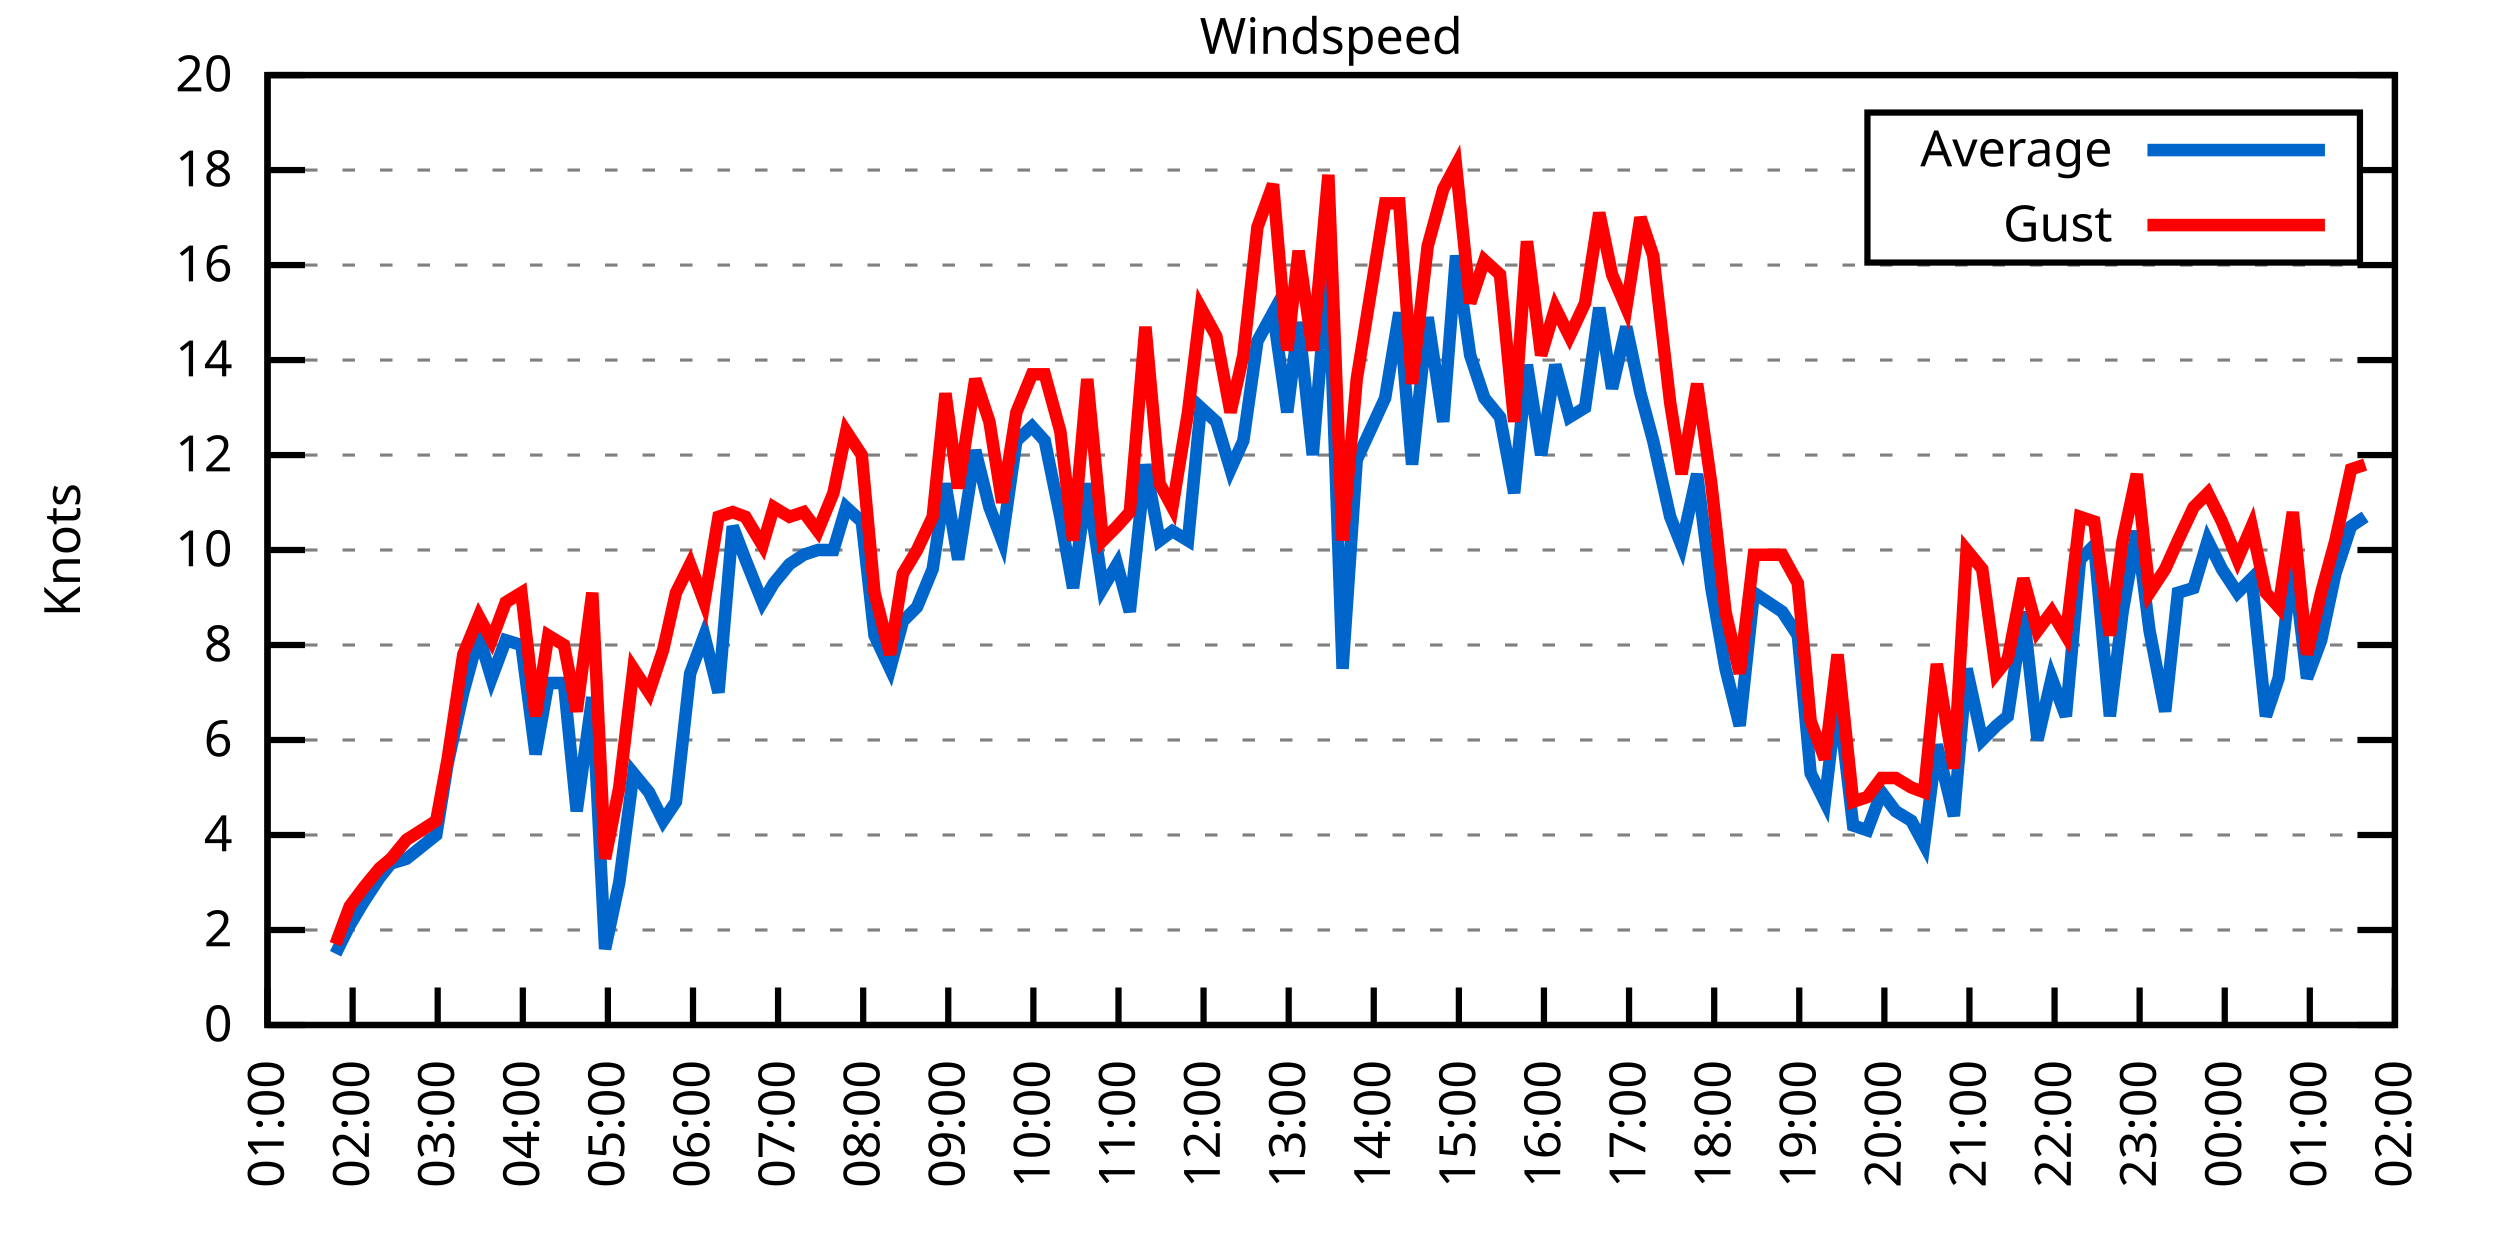
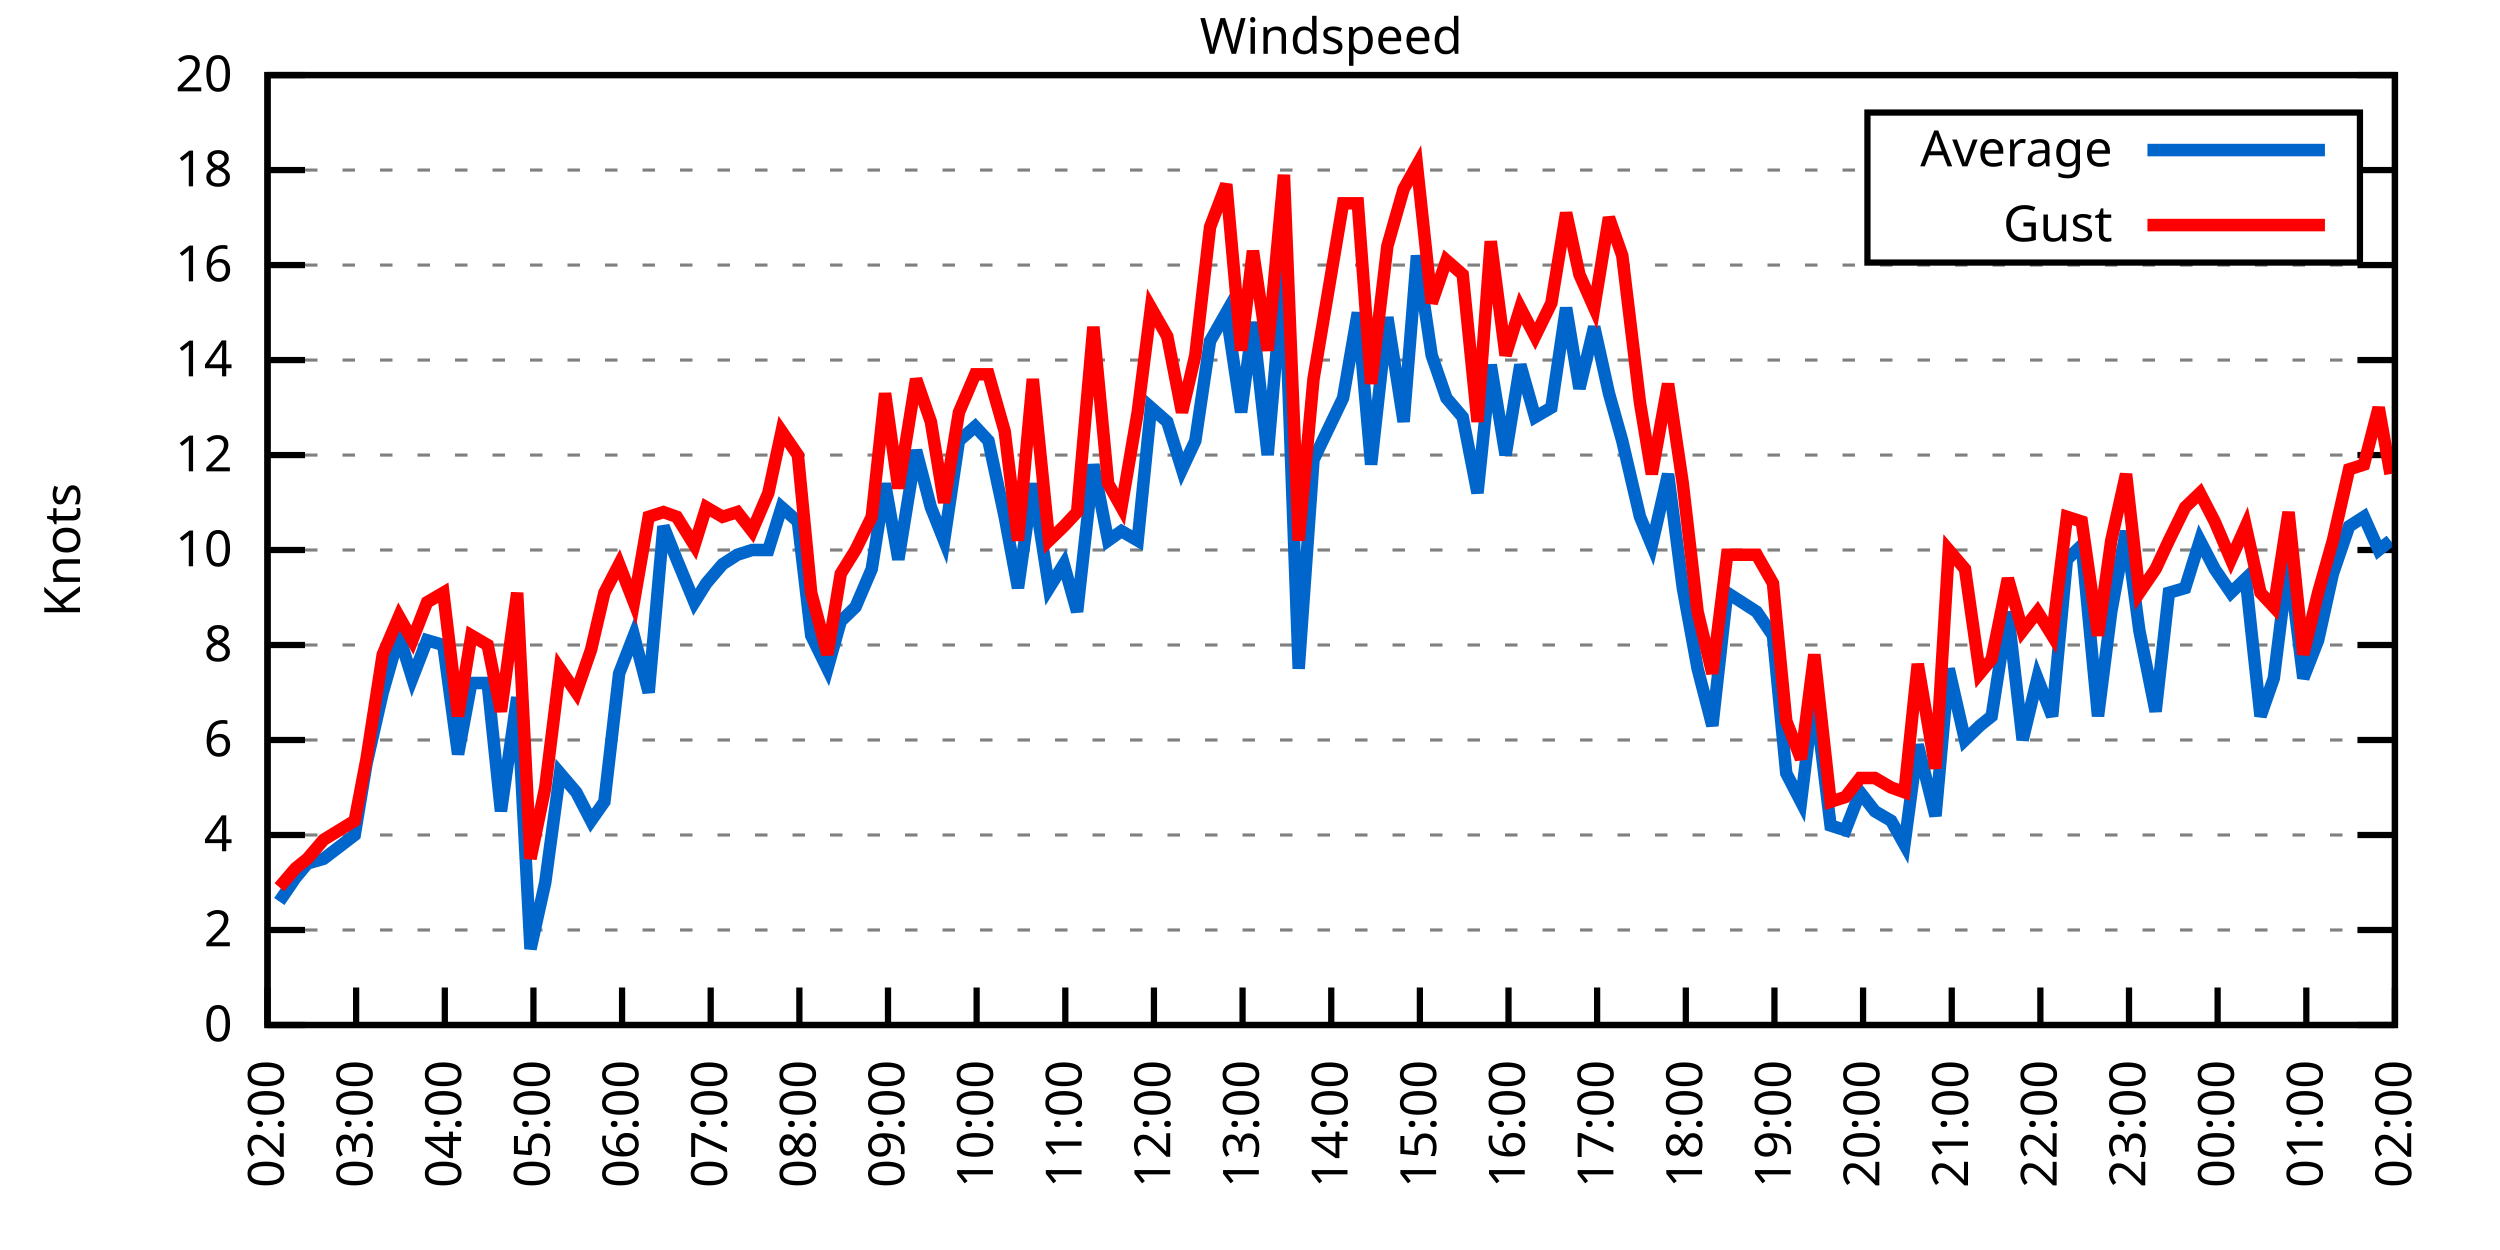
<svg xmlns="http://www.w3.org/2000/svg" xmlns:xlink="http://www.w3.org/1999/xlink" width="400" height="200" viewBox="0 0 400 200">
  <g id="gnuplot_canvas">
    <rect x="0" y="0" width="400" height="200" fill="none" />
    <defs>
      <circle id="gpDot" r="0.5" stroke-width="0.5" stroke="currentColor" />
      <path id="gpPt0" stroke-width="0.333" stroke="currentColor" d="M-1,0 h2 M0,-1 v2" />
      <path id="gpPt1" stroke-width="0.333" stroke="currentColor" d="M-1,-1 L1,1 M1,-1 L-1,1" />
      <path id="gpPt2" stroke-width="0.333" stroke="currentColor" d="M-1,0 L1,0 M0,-1 L0,1 M-1,-1 L1,1 M-1,1 L1,-1" />
      <rect id="gpPt3" stroke-width="0.333" stroke="currentColor" x="-1" y="-1" width="2" height="2" />
      <rect id="gpPt4" stroke-width="0.333" stroke="currentColor" fill="currentColor" x="-1" y="-1" width="2" height="2" />
      <circle id="gpPt5" stroke-width="0.333" stroke="currentColor" cx="0" cy="0" r="1" />
      <use xlink:href="#gpPt5" id="gpPt6" fill="currentColor" stroke="none" />
      <path id="gpPt7" stroke-width="0.333" stroke="currentColor" d="M0,-1.33 L-1.33,0.67 L1.33,0.67 z" />
      <use xlink:href="#gpPt7" id="gpPt8" fill="currentColor" stroke="none" />
      <use xlink:href="#gpPt7" id="gpPt9" stroke="currentColor" transform="rotate(180)" />
      <use xlink:href="#gpPt9" id="gpPt10" fill="currentColor" stroke="none" />
      <use xlink:href="#gpPt3" id="gpPt11" stroke="currentColor" transform="rotate(45)" />
      <use xlink:href="#gpPt11" id="gpPt12" fill="currentColor" stroke="none" />
      <path id="gpPt13" stroke-width="0.333" stroke="currentColor" d="M0,1.330 L1.265,0.411 L0.782,-1.067 L-0.782,-1.076 L-1.265,0.411 z" />
      <use xlink:href="#gpPt13" id="gpPt14" fill="currentColor" stroke="none" />
      <filter id="textbox" filterUnits="objectBoundingBox" x="0" y="0" height="1" width="1">
        <feFlood flood-color="white" flood-opacity="1" result="bgnd" />
        <feComposite in="SourceGraphic" in2="bgnd" operator="atop" />
      </filter>
      <filter id="greybox" filterUnits="objectBoundingBox" x="0" y="0" height="1" width="1">
        <feFlood flood-color="lightgrey" flood-opacity="1" result="grey" />
        <feComposite in="SourceGraphic" in2="grey" operator="atop" />
      </filter>
    </defs>
    <g fill="none" color="white" stroke="currentColor" stroke-width="1.00" stroke-linecap="butt" stroke-linejoin="miter">
</g>
    <g fill="none" color="black" stroke="currentColor" stroke-width="1.00" stroke-linecap="butt" stroke-linejoin="miter">
      <g stroke="none" shape-rendering="crispEdges">
        <polygon fill="rgb(255, 255, 255)" points="42.80,164.00 383.18,164.00 383.18,12.02 42.80,12.02 " />
      </g>
    </g>
    <g fill="none" color="black" stroke="currentColor" stroke-width="1.00" stroke-linecap="butt" stroke-linejoin="miter">
</g>
    <g fill="none" color="black" stroke="black" stroke-width="0.50" stroke-linecap="butt" stroke-linejoin="miter">
</g>
    <g fill="none" color="gray" stroke="currentColor" stroke-width="0.50" stroke-linecap="butt" stroke-linejoin="miter">
      <path stroke="gray" stroke-dasharray="2,4" class="gridline" d="M42.80,164.00 L383.19,164.00  " />
    </g>
    <g fill="none" color="gray" stroke="gray" stroke-width="1.00" stroke-linecap="butt" stroke-linejoin="miter">
</g>
    <g fill="none" color="black" stroke="currentColor" stroke-width="1.00" stroke-linecap="butt" stroke-linejoin="miter">
      <path stroke="black" d="M42.80,164.00 L48.80,164.00 M383.19,164.00 L377.19,164.00  " />
      <g transform="translate(37.20,166.60)" stroke="none" fill="black" font-family="Sans" font-size="8.00" text-anchor="end">
        <text>
          <tspan font-family="Sans"> 0</tspan>
        </text>
      </g>
    </g>
    <g fill="none" color="black" stroke="currentColor" stroke-width="1.00" stroke-linecap="butt" stroke-linejoin="miter">
</g>
    <g fill="none" color="black" stroke="black" stroke-width="0.50" stroke-linecap="butt" stroke-linejoin="miter">
</g>
    <g fill="none" color="gray" stroke="currentColor" stroke-width="0.50" stroke-linecap="butt" stroke-linejoin="miter">
      <path stroke="gray" stroke-dasharray="2,4" class="gridline" d="M42.80,148.80 L383.19,148.80  " />
    </g>
    <g fill="none" color="gray" stroke="gray" stroke-width="1.00" stroke-linecap="butt" stroke-linejoin="miter">
</g>
    <g fill="none" color="black" stroke="currentColor" stroke-width="1.00" stroke-linecap="butt" stroke-linejoin="miter">
      <path stroke="black" d="M42.80,148.80 L48.80,148.80 M383.19,148.80 L377.19,148.80  " />
      <g transform="translate(37.20,151.40)" stroke="none" fill="black" font-family="Sans" font-size="8.00" text-anchor="end">
        <text>
          <tspan font-family="Sans"> 2</tspan>
        </text>
      </g>
    </g>
    <g fill="none" color="black" stroke="currentColor" stroke-width="1.00" stroke-linecap="butt" stroke-linejoin="miter">
</g>
    <g fill="none" color="black" stroke="black" stroke-width="0.50" stroke-linecap="butt" stroke-linejoin="miter">
</g>
    <g fill="none" color="gray" stroke="currentColor" stroke-width="0.50" stroke-linecap="butt" stroke-linejoin="miter">
      <path stroke="gray" stroke-dasharray="2,4" class="gridline" d="M42.80,133.60 L383.19,133.60  " />
    </g>
    <g fill="none" color="gray" stroke="gray" stroke-width="1.00" stroke-linecap="butt" stroke-linejoin="miter">
</g>
    <g fill="none" color="black" stroke="currentColor" stroke-width="1.00" stroke-linecap="butt" stroke-linejoin="miter">
      <path stroke="black" d="M42.80,133.60 L48.80,133.60 M383.19,133.60 L377.19,133.60  " />
      <g transform="translate(37.20,136.20)" stroke="none" fill="black" font-family="Sans" font-size="8.00" text-anchor="end">
        <text>
          <tspan font-family="Sans"> 4</tspan>
        </text>
      </g>
    </g>
    <g fill="none" color="black" stroke="currentColor" stroke-width="1.00" stroke-linecap="butt" stroke-linejoin="miter">
</g>
    <g fill="none" color="black" stroke="black" stroke-width="0.50" stroke-linecap="butt" stroke-linejoin="miter">
</g>
    <g fill="none" color="gray" stroke="currentColor" stroke-width="0.50" stroke-linecap="butt" stroke-linejoin="miter">
      <path stroke="gray" stroke-dasharray="2,4" class="gridline" d="M42.80,118.40 L383.19,118.40  " />
    </g>
    <g fill="none" color="gray" stroke="gray" stroke-width="1.00" stroke-linecap="butt" stroke-linejoin="miter">
</g>
    <g fill="none" color="black" stroke="currentColor" stroke-width="1.00" stroke-linecap="butt" stroke-linejoin="miter">
      <path stroke="black" d="M42.80,118.40 L48.80,118.40 M383.19,118.40 L377.19,118.40  " />
      <g transform="translate(37.20,121.00)" stroke="none" fill="black" font-family="Sans" font-size="8.00" text-anchor="end">
        <text>
          <tspan font-family="Sans"> 6</tspan>
        </text>
      </g>
    </g>
    <g fill="none" color="black" stroke="currentColor" stroke-width="1.00" stroke-linecap="butt" stroke-linejoin="miter">
</g>
    <g fill="none" color="black" stroke="black" stroke-width="0.50" stroke-linecap="butt" stroke-linejoin="miter">
</g>
    <g fill="none" color="gray" stroke="currentColor" stroke-width="0.50" stroke-linecap="butt" stroke-linejoin="miter">
      <path stroke="gray" stroke-dasharray="2,4" class="gridline" d="M42.80,103.20 L383.19,103.20  " />
    </g>
    <g fill="none" color="gray" stroke="gray" stroke-width="1.00" stroke-linecap="butt" stroke-linejoin="miter">
</g>
    <g fill="none" color="black" stroke="currentColor" stroke-width="1.00" stroke-linecap="butt" stroke-linejoin="miter">
      <path stroke="black" d="M42.80,103.20 L48.80,103.20 M383.19,103.20 L377.19,103.20  " />
      <g transform="translate(37.20,105.80)" stroke="none" fill="black" font-family="Sans" font-size="8.00" text-anchor="end">
        <text>
          <tspan font-family="Sans"> 8</tspan>
        </text>
      </g>
    </g>
    <g fill="none" color="black" stroke="currentColor" stroke-width="1.00" stroke-linecap="butt" stroke-linejoin="miter">
</g>
    <g fill="none" color="black" stroke="black" stroke-width="0.50" stroke-linecap="butt" stroke-linejoin="miter">
</g>
    <g fill="none" color="gray" stroke="currentColor" stroke-width="0.50" stroke-linecap="butt" stroke-linejoin="miter">
      <path stroke="gray" stroke-dasharray="2,4" class="gridline" d="M42.80,88.00 L383.19,88.00  " />
    </g>
    <g fill="none" color="gray" stroke="gray" stroke-width="1.00" stroke-linecap="butt" stroke-linejoin="miter">
</g>
    <g fill="none" color="black" stroke="currentColor" stroke-width="1.00" stroke-linecap="butt" stroke-linejoin="miter">
      <path stroke="black" d="M42.80,88.00 L48.80,88.00 M383.19,88.00 L377.19,88.00  " />
      <g transform="translate(37.20,90.60)" stroke="none" fill="black" font-family="Sans" font-size="8.00" text-anchor="end">
        <text>
          <tspan font-family="Sans"> 10</tspan>
        </text>
      </g>
    </g>
    <g fill="none" color="black" stroke="currentColor" stroke-width="1.00" stroke-linecap="butt" stroke-linejoin="miter">
</g>
    <g fill="none" color="black" stroke="black" stroke-width="0.50" stroke-linecap="butt" stroke-linejoin="miter">
</g>
    <g fill="none" color="gray" stroke="currentColor" stroke-width="0.50" stroke-linecap="butt" stroke-linejoin="miter">
      <path stroke="gray" stroke-dasharray="2,4" class="gridline" d="M42.80,72.81 L383.19,72.81  " />
    </g>
    <g fill="none" color="gray" stroke="gray" stroke-width="1.00" stroke-linecap="butt" stroke-linejoin="miter">
</g>
    <g fill="none" color="black" stroke="currentColor" stroke-width="1.00" stroke-linecap="butt" stroke-linejoin="miter">
      <path stroke="black" d="M42.80,72.81 L48.80,72.81 M383.19,72.81 L377.19,72.81  " />
      <g transform="translate(37.20,75.41)" stroke="none" fill="black" font-family="Sans" font-size="8.00" text-anchor="end">
        <text>
          <tspan font-family="Sans"> 12</tspan>
        </text>
      </g>
    </g>
    <g fill="none" color="black" stroke="currentColor" stroke-width="1.00" stroke-linecap="butt" stroke-linejoin="miter">
</g>
    <g fill="none" color="black" stroke="black" stroke-width="0.50" stroke-linecap="butt" stroke-linejoin="miter">
</g>
    <g fill="none" color="gray" stroke="currentColor" stroke-width="0.50" stroke-linecap="butt" stroke-linejoin="miter">
      <path stroke="gray" stroke-dasharray="2,4" class="gridline" d="M42.80,57.61 L383.19,57.61  " />
    </g>
    <g fill="none" color="gray" stroke="gray" stroke-width="1.00" stroke-linecap="butt" stroke-linejoin="miter">
</g>
    <g fill="none" color="black" stroke="currentColor" stroke-width="1.00" stroke-linecap="butt" stroke-linejoin="miter">
      <path stroke="black" d="M42.80,57.61 L48.80,57.61 M383.19,57.61 L377.19,57.61  " />
      <g transform="translate(37.20,60.21)" stroke="none" fill="black" font-family="Sans" font-size="8.00" text-anchor="end">
        <text>
          <tspan font-family="Sans"> 14</tspan>
        </text>
      </g>
    </g>
    <g fill="none" color="black" stroke="currentColor" stroke-width="1.00" stroke-linecap="butt" stroke-linejoin="miter">
</g>
    <g fill="none" color="black" stroke="black" stroke-width="0.50" stroke-linecap="butt" stroke-linejoin="miter">
</g>
    <g fill="none" color="gray" stroke="currentColor" stroke-width="0.50" stroke-linecap="butt" stroke-linejoin="miter">
      <path stroke="gray" stroke-dasharray="2,4" class="gridline" d="M42.80,42.41 L383.19,42.41  " />
    </g>
    <g fill="none" color="gray" stroke="gray" stroke-width="1.00" stroke-linecap="butt" stroke-linejoin="miter">
</g>
    <g fill="none" color="black" stroke="currentColor" stroke-width="1.00" stroke-linecap="butt" stroke-linejoin="miter">
      <path stroke="black" d="M42.80,42.41 L48.80,42.41 M383.19,42.41 L377.19,42.41  " />
      <g transform="translate(37.20,45.01)" stroke="none" fill="black" font-family="Sans" font-size="8.00" text-anchor="end">
        <text>
          <tspan font-family="Sans"> 16</tspan>
        </text>
      </g>
    </g>
    <g fill="none" color="black" stroke="currentColor" stroke-width="1.00" stroke-linecap="butt" stroke-linejoin="miter">
</g>
    <g fill="none" color="black" stroke="black" stroke-width="0.50" stroke-linecap="butt" stroke-linejoin="miter">
</g>
    <g fill="none" color="gray" stroke="currentColor" stroke-width="0.50" stroke-linecap="butt" stroke-linejoin="miter">
      <path stroke="gray" stroke-dasharray="2,4" class="gridline" d="M42.80,27.21 L298.79,27.21 M377.59,27.21 L383.19,27.21  " />
    </g>
    <g fill="none" color="gray" stroke="gray" stroke-width="1.00" stroke-linecap="butt" stroke-linejoin="miter">
</g>
    <g fill="none" color="black" stroke="currentColor" stroke-width="1.00" stroke-linecap="butt" stroke-linejoin="miter">
      <path stroke="black" d="M42.80,27.21 L48.80,27.21 M383.19,27.21 L377.19,27.21  " />
      <g transform="translate(37.20,29.81)" stroke="none" fill="black" font-family="Sans" font-size="8.00" text-anchor="end">
        <text>
          <tspan font-family="Sans"> 18</tspan>
        </text>
      </g>
    </g>
    <g fill="none" color="black" stroke="currentColor" stroke-width="1.00" stroke-linecap="butt" stroke-linejoin="miter">
</g>
    <g fill="none" color="black" stroke="black" stroke-width="0.50" stroke-linecap="butt" stroke-linejoin="miter">
</g>
    <g fill="none" color="gray" stroke="currentColor" stroke-width="0.50" stroke-linecap="butt" stroke-linejoin="miter">
      <path stroke="gray" stroke-dasharray="2,4" class="gridline" d="M42.80,12.01 L383.19,12.01  " />
    </g>
    <g fill="none" color="gray" stroke="gray" stroke-width="1.00" stroke-linecap="butt" stroke-linejoin="miter">
</g>
    <g fill="none" color="black" stroke="currentColor" stroke-width="1.00" stroke-linecap="butt" stroke-linejoin="miter">
      <path stroke="black" d="M42.80,12.01 L48.80,12.01 M383.19,12.01 L377.19,12.01  " />
      <g transform="translate(37.20,14.61)" stroke="none" fill="black" font-family="Sans" font-size="8.00" text-anchor="end">
        <text>
          <tspan font-family="Sans"> 20</tspan>
        </text>
      </g>
    </g>
    <g fill="none" color="black" stroke="currentColor" stroke-width="1.00" stroke-linecap="butt" stroke-linejoin="miter">
      <path stroke="black" d="M42.80,164.00 L42.80,158.00  " />
      <g transform="translate(45.40,169.60) rotate(270.00)" stroke="none" fill="black" font-family="Sans" font-size="8.00" text-anchor="end">
        <text>
-           <tspan font-family="Sans">01:00</tspan>
-         </text>
-       </g>
-     </g>
-     <g fill="none" color="black" stroke="currentColor" stroke-width="1.00" stroke-linecap="butt" stroke-linejoin="miter">
-       <path stroke="black" d="M56.42,164.00 L56.42,158.00  " />
-       <g transform="translate(59.02,169.60) rotate(270.00)" stroke="none" fill="black" font-family="Sans" font-size="8.00" text-anchor="end">
-         <text>
          <tspan font-family="Sans">02:00</tspan>
        </text>
      </g>
    </g>
    <g fill="none" color="black" stroke="currentColor" stroke-width="1.00" stroke-linecap="butt" stroke-linejoin="miter">
-       <path stroke="black" d="M70.03,164.00 L70.03,158.00  " />
-       <g transform="translate(72.63,169.60) rotate(270.00)" stroke="none" fill="black" font-family="Sans" font-size="8.00" text-anchor="end">
+       <path stroke="black" d="M56.98,164.00 L56.98,158.00  " />
+       <g transform="translate(59.58,169.60) rotate(270.00)" stroke="none" fill="black" font-family="Sans" font-size="8.00" text-anchor="end">
        <text>
          <tspan font-family="Sans">03:00</tspan>
        </text>
      </g>
    </g>
    <g fill="none" color="black" stroke="currentColor" stroke-width="1.00" stroke-linecap="butt" stroke-linejoin="miter">
-       <path stroke="black" d="M83.65,164.00 L83.65,158.00  " />
-       <g transform="translate(86.25,169.60) rotate(270.00)" stroke="none" fill="black" font-family="Sans" font-size="8.00" text-anchor="end">
+       <path stroke="black" d="M71.17,164.00 L71.17,158.00  " />
+       <g transform="translate(73.77,169.60) rotate(270.00)" stroke="none" fill="black" font-family="Sans" font-size="8.00" text-anchor="end">
        <text>
          <tspan font-family="Sans">04:00</tspan>
        </text>
      </g>
    </g>
    <g fill="none" color="black" stroke="currentColor" stroke-width="1.00" stroke-linecap="butt" stroke-linejoin="miter">
-       <path stroke="black" d="M97.26,164.00 L97.26,158.00  " />
-       <g transform="translate(99.86,169.60) rotate(270.00)" stroke="none" fill="black" font-family="Sans" font-size="8.00" text-anchor="end">
+       <path stroke="black" d="M85.35,164.00 L85.35,158.00  " />
+       <g transform="translate(87.95,169.60) rotate(270.00)" stroke="none" fill="black" font-family="Sans" font-size="8.00" text-anchor="end">
        <text>
          <tspan font-family="Sans">05:00</tspan>
        </text>
      </g>
    </g>
    <g fill="none" color="black" stroke="currentColor" stroke-width="1.00" stroke-linecap="butt" stroke-linejoin="miter">
-       <path stroke="black" d="M110.88,164.00 L110.88,158.00  " />
-       <g transform="translate(113.48,169.60) rotate(270.00)" stroke="none" fill="black" font-family="Sans" font-size="8.00" text-anchor="end">
+       <path stroke="black" d="M99.53,164.00 L99.53,158.00  " />
+       <g transform="translate(102.13,169.60) rotate(270.00)" stroke="none" fill="black" font-family="Sans" font-size="8.00" text-anchor="end">
        <text>
          <tspan font-family="Sans">06:00</tspan>
        </text>
      </g>
    </g>
    <g fill="none" color="black" stroke="currentColor" stroke-width="1.00" stroke-linecap="butt" stroke-linejoin="miter">
-       <path stroke="black" d="M124.49,164.00 L124.49,158.00  " />
-       <g transform="translate(127.09,169.60) rotate(270.00)" stroke="none" fill="black" font-family="Sans" font-size="8.00" text-anchor="end">
+       <path stroke="black" d="M113.71,164.00 L113.71,158.00  " />
+       <g transform="translate(116.31,169.60) rotate(270.00)" stroke="none" fill="black" font-family="Sans" font-size="8.00" text-anchor="end">
        <text>
          <tspan font-family="Sans">07:00</tspan>
        </text>
      </g>
    </g>
    <g fill="none" color="black" stroke="currentColor" stroke-width="1.00" stroke-linecap="butt" stroke-linejoin="miter">
-       <path stroke="black" d="M138.11,164.00 L138.11,158.00  " />
-       <g transform="translate(140.71,169.60) rotate(270.00)" stroke="none" fill="black" font-family="Sans" font-size="8.00" text-anchor="end">
+       <path stroke="black" d="M127.90,164.00 L127.90,158.00  " />
+       <g transform="translate(130.50,169.60) rotate(270.00)" stroke="none" fill="black" font-family="Sans" font-size="8.00" text-anchor="end">
        <text>
          <tspan font-family="Sans">08:00</tspan>
        </text>
      </g>
    </g>
    <g fill="none" color="black" stroke="currentColor" stroke-width="1.00" stroke-linecap="butt" stroke-linejoin="miter">
-       <path stroke="black" d="M151.72,164.00 L151.72,158.00  " />
-       <g transform="translate(154.32,169.60) rotate(270.00)" stroke="none" fill="black" font-family="Sans" font-size="8.00" text-anchor="end">
+       <path stroke="black" d="M142.08,164.00 L142.08,158.00  " />
+       <g transform="translate(144.68,169.60) rotate(270.00)" stroke="none" fill="black" font-family="Sans" font-size="8.00" text-anchor="end">
        <text>
          <tspan font-family="Sans">09:00</tspan>
        </text>
      </g>
    </g>
    <g fill="none" color="black" stroke="currentColor" stroke-width="1.00" stroke-linecap="butt" stroke-linejoin="miter">
-       <path stroke="black" d="M165.34,164.00 L165.34,158.00  " />
-       <g transform="translate(167.94,169.60) rotate(270.00)" stroke="none" fill="black" font-family="Sans" font-size="8.00" text-anchor="end">
+       <path stroke="black" d="M156.26,164.00 L156.26,158.00  " />
+       <g transform="translate(158.86,169.60) rotate(270.00)" stroke="none" fill="black" font-family="Sans" font-size="8.00" text-anchor="end">
        <text>
          <tspan font-family="Sans">10:00</tspan>
        </text>
      </g>
    </g>
    <g fill="none" color="black" stroke="currentColor" stroke-width="1.00" stroke-linecap="butt" stroke-linejoin="miter">
-       <path stroke="black" d="M178.96,164.00 L178.96,158.00  " />
-       <g transform="translate(181.56,169.60) rotate(270.00)" stroke="none" fill="black" font-family="Sans" font-size="8.00" text-anchor="end">
+       <path stroke="black" d="M170.45,164.00 L170.45,158.00  " />
+       <g transform="translate(173.05,169.60) rotate(270.00)" stroke="none" fill="black" font-family="Sans" font-size="8.00" text-anchor="end">
        <text>
          <tspan font-family="Sans">11:00</tspan>
        </text>
      </g>
    </g>
    <g fill="none" color="black" stroke="currentColor" stroke-width="1.00" stroke-linecap="butt" stroke-linejoin="miter">
-       <path stroke="black" d="M192.57,164.00 L192.57,158.00  " />
-       <g transform="translate(195.17,169.60) rotate(270.00)" stroke="none" fill="black" font-family="Sans" font-size="8.00" text-anchor="end">
+       <path stroke="black" d="M184.63,164.00 L184.63,158.00  " />
+       <g transform="translate(187.23,169.60) rotate(270.00)" stroke="none" fill="black" font-family="Sans" font-size="8.00" text-anchor="end">
        <text>
          <tspan font-family="Sans">12:00</tspan>
        </text>
      </g>
    </g>
    <g fill="none" color="black" stroke="currentColor" stroke-width="1.00" stroke-linecap="butt" stroke-linejoin="miter">
-       <path stroke="black" d="M206.19,164.00 L206.19,158.00  " />
-       <g transform="translate(208.79,169.60) rotate(270.00)" stroke="none" fill="black" font-family="Sans" font-size="8.00" text-anchor="end">
+       <path stroke="black" d="M198.81,164.00 L198.81,158.00  " />
+       <g transform="translate(201.41,169.60) rotate(270.00)" stroke="none" fill="black" font-family="Sans" font-size="8.00" text-anchor="end">
        <text>
          <tspan font-family="Sans">13:00</tspan>
        </text>
      </g>
    </g>
    <g fill="none" color="black" stroke="currentColor" stroke-width="1.00" stroke-linecap="butt" stroke-linejoin="miter">
-       <path stroke="black" d="M219.80,164.00 L219.80,158.00  " />
-       <g transform="translate(222.40,169.60) rotate(270.00)" stroke="none" fill="black" font-family="Sans" font-size="8.00" text-anchor="end">
+       <path stroke="black" d="M213.00,164.00 L213.00,158.00  " />
+       <g transform="translate(215.60,169.60) rotate(270.00)" stroke="none" fill="black" font-family="Sans" font-size="8.00" text-anchor="end">
        <text>
          <tspan font-family="Sans">14:00</tspan>
        </text>
      </g>
    </g>
    <g fill="none" color="black" stroke="currentColor" stroke-width="1.00" stroke-linecap="butt" stroke-linejoin="miter">
-       <path stroke="black" d="M233.42,164.00 L233.42,158.00  " />
-       <g transform="translate(236.02,169.60) rotate(270.00)" stroke="none" fill="black" font-family="Sans" font-size="8.00" text-anchor="end">
+       <path stroke="black" d="M227.18,164.00 L227.18,158.00  " />
+       <g transform="translate(229.78,169.60) rotate(270.00)" stroke="none" fill="black" font-family="Sans" font-size="8.00" text-anchor="end">
        <text>
          <tspan font-family="Sans">15:00</tspan>
        </text>
      </g>
    </g>
    <g fill="none" color="black" stroke="currentColor" stroke-width="1.00" stroke-linecap="butt" stroke-linejoin="miter">
-       <path stroke="black" d="M247.03,164.00 L247.03,158.00  " />
-       <g transform="translate(249.63,169.60) rotate(270.00)" stroke="none" fill="black" font-family="Sans" font-size="8.00" text-anchor="end">
+       <path stroke="black" d="M241.36,164.00 L241.36,158.00  " />
+       <g transform="translate(243.96,169.60) rotate(270.00)" stroke="none" fill="black" font-family="Sans" font-size="8.00" text-anchor="end">
        <text>
          <tspan font-family="Sans">16:00</tspan>
        </text>
      </g>
    </g>
    <g fill="none" color="black" stroke="currentColor" stroke-width="1.00" stroke-linecap="butt" stroke-linejoin="miter">
-       <path stroke="black" d="M260.65,164.00 L260.65,158.00  " />
-       <g transform="translate(263.25,169.60) rotate(270.00)" stroke="none" fill="black" font-family="Sans" font-size="8.00" text-anchor="end">
+       <path stroke="black" d="M255.54,164.00 L255.54,158.00  " />
+       <g transform="translate(258.14,169.60) rotate(270.00)" stroke="none" fill="black" font-family="Sans" font-size="8.00" text-anchor="end">
        <text>
          <tspan font-family="Sans">17:00</tspan>
        </text>
      </g>
    </g>
    <g fill="none" color="black" stroke="currentColor" stroke-width="1.00" stroke-linecap="butt" stroke-linejoin="miter">
-       <path stroke="black" d="M274.27,164.00 L274.27,158.00  " />
-       <g transform="translate(276.87,169.60) rotate(270.00)" stroke="none" fill="black" font-family="Sans" font-size="8.00" text-anchor="end">
+       <path stroke="black" d="M269.73,164.00 L269.73,158.00  " />
+       <g transform="translate(272.33,169.60) rotate(270.00)" stroke="none" fill="black" font-family="Sans" font-size="8.00" text-anchor="end">
        <text>
          <tspan font-family="Sans">18:00</tspan>
        </text>
      </g>
    </g>
    <g fill="none" color="black" stroke="currentColor" stroke-width="1.00" stroke-linecap="butt" stroke-linejoin="miter">
-       <path stroke="black" d="M287.88,164.00 L287.88,158.00  " />
-       <g transform="translate(290.48,169.60) rotate(270.00)" stroke="none" fill="black" font-family="Sans" font-size="8.00" text-anchor="end">
+       <path stroke="black" d="M283.91,164.00 L283.91,158.00  " />
+       <g transform="translate(286.51,169.60) rotate(270.00)" stroke="none" fill="black" font-family="Sans" font-size="8.00" text-anchor="end">
        <text>
          <tspan font-family="Sans">19:00</tspan>
        </text>
      </g>
    </g>
    <g fill="none" color="black" stroke="currentColor" stroke-width="1.00" stroke-linecap="butt" stroke-linejoin="miter">
-       <path stroke="black" d="M301.50,164.00 L301.50,158.00  " />
-       <g transform="translate(304.10,169.60) rotate(270.00)" stroke="none" fill="black" font-family="Sans" font-size="8.00" text-anchor="end">
+       <path stroke="black" d="M298.09,164.00 L298.09,158.00  " />
+       <g transform="translate(300.69,169.60) rotate(270.00)" stroke="none" fill="black" font-family="Sans" font-size="8.00" text-anchor="end">
        <text>
          <tspan font-family="Sans">20:00</tspan>
        </text>
      </g>
    </g>
    <g fill="none" color="black" stroke="currentColor" stroke-width="1.00" stroke-linecap="butt" stroke-linejoin="miter">
-       <path stroke="black" d="M315.11,164.00 L315.11,158.00  " />
-       <g transform="translate(317.71,169.60) rotate(270.00)" stroke="none" fill="black" font-family="Sans" font-size="8.00" text-anchor="end">
+       <path stroke="black" d="M312.28,164.00 L312.28,158.00  " />
+       <g transform="translate(314.88,169.60) rotate(270.00)" stroke="none" fill="black" font-family="Sans" font-size="8.00" text-anchor="end">
        <text>
          <tspan font-family="Sans">21:00</tspan>
        </text>
      </g>
    </g>
    <g fill="none" color="black" stroke="currentColor" stroke-width="1.00" stroke-linecap="butt" stroke-linejoin="miter">
-       <path stroke="black" d="M328.73,164.00 L328.73,158.00  " />
-       <g transform="translate(331.33,169.60) rotate(270.00)" stroke="none" fill="black" font-family="Sans" font-size="8.00" text-anchor="end">
+       <path stroke="black" d="M326.46,164.00 L326.46,158.00  " />
+       <g transform="translate(329.06,169.60) rotate(270.00)" stroke="none" fill="black" font-family="Sans" font-size="8.00" text-anchor="end">
        <text>
          <tspan font-family="Sans">22:00</tspan>
        </text>
      </g>
    </g>
    <g fill="none" color="black" stroke="currentColor" stroke-width="1.00" stroke-linecap="butt" stroke-linejoin="miter">
-       <path stroke="black" d="M342.34,164.00 L342.34,158.00  " />
-       <g transform="translate(344.94,169.60) rotate(270.00)" stroke="none" fill="black" font-family="Sans" font-size="8.00" text-anchor="end">
+       <path stroke="black" d="M340.64,164.00 L340.64,158.00  " />
+       <g transform="translate(343.24,169.60) rotate(270.00)" stroke="none" fill="black" font-family="Sans" font-size="8.00" text-anchor="end">
        <text>
          <tspan font-family="Sans">23:00</tspan>
        </text>
      </g>
    </g>
    <g fill="none" color="black" stroke="currentColor" stroke-width="1.00" stroke-linecap="butt" stroke-linejoin="miter">
-       <path stroke="black" d="M355.96,164.00 L355.96,158.00  " />
-       <g transform="translate(358.56,169.60) rotate(270.00)" stroke="none" fill="black" font-family="Sans" font-size="8.00" text-anchor="end">
+       <path stroke="black" d="M354.82,164.00 L354.82,158.00  " />
+       <g transform="translate(357.42,169.60) rotate(270.00)" stroke="none" fill="black" font-family="Sans" font-size="8.00" text-anchor="end">
        <text>
          <tspan font-family="Sans">00:00</tspan>
        </text>
      </g>
    </g>
    <g fill="none" color="black" stroke="currentColor" stroke-width="1.00" stroke-linecap="butt" stroke-linejoin="miter">
-       <path stroke="black" d="M369.57,164.00 L369.57,158.00  " />
-       <g transform="translate(372.17,169.60) rotate(270.00)" stroke="none" fill="black" font-family="Sans" font-size="8.00" text-anchor="end">
+       <path stroke="black" d="M369.01,164.00 L369.01,158.00  " />
+       <g transform="translate(371.61,169.60) rotate(270.00)" stroke="none" fill="black" font-family="Sans" font-size="8.00" text-anchor="end">
        <text>
          <tspan font-family="Sans">01:00</tspan>
        </text>
      </g>
    </g>
    <g fill="none" color="black" stroke="currentColor" stroke-width="1.00" stroke-linecap="butt" stroke-linejoin="miter">
      <path stroke="black" d="M383.19,164.00 L383.19,158.00  " />
      <g transform="translate(385.79,169.60) rotate(270.00)" stroke="none" fill="black" font-family="Sans" font-size="8.00" text-anchor="end">
        <text>
          <tspan font-family="Sans">02:00</tspan>
        </text>
      </g>
    </g>
    <g fill="none" color="black" stroke="currentColor" stroke-width="1.00" stroke-linecap="butt" stroke-linejoin="miter">
</g>
    <g fill="none" color="black" stroke="currentColor" stroke-width="1.00" stroke-linecap="butt" stroke-linejoin="miter">
      <path stroke="black" d="M42.80,12.01 L42.80,164.00 L383.19,164.00 L383.19,12.01 L42.80,12.01 Z  " />
    </g>
    <g fill="none" color="black" stroke="currentColor" stroke-width="1.00" stroke-linecap="butt" stroke-linejoin="miter">
</g>
    <g fill="none" color="black" stroke="currentColor" stroke-width="1.00" stroke-linecap="butt" stroke-linejoin="miter">
      <path stroke="black" d="M298.79,42.01 L298.79,18.01 L377.59,18.01 L377.59,42.01 L298.79,42.01 Z  " />
    </g>
    <g id="Windspeed_plot_1">
      <g fill="none" color="white" stroke="black" stroke-width="2.00" stroke-linecap="butt" stroke-linejoin="miter">
</g>
      <g fill="none" color="black" stroke="currentColor" stroke-width="2.00" stroke-linecap="butt" stroke-linejoin="miter">
        <g transform="translate(337.99,26.61)" stroke="none" fill="black" font-family="Sans" font-size="8.00" text-anchor="end">
          <text>
            <tspan font-family="Sans">Average</tspan>
          </text>
        </g>
      </g>
      <g fill="none" color="black" stroke="currentColor" stroke-width="2.00" stroke-linecap="butt" stroke-linejoin="miter">
-         <path stroke="rgb(  0, 102, 204)" d="M343.59,24.01 L371.99,24.01 M53.69,152.60 L55.96,148.04 L58.23,144.24 L60.73,140.44 L62.54,138.16 L65.04,137.40   L69.80,133.60 L71.62,122.20 L74.12,110.80 L76.61,101.68 L78.65,108.52 L80.92,102.44 L83.42,103.20 L85.69,120.68   L87.73,109.28 L90.23,109.28 L92.27,129.80 L94.77,111.56 L96.81,151.84 L99.08,141.20 L101.35,123.72 L103.84,126.76   L106.11,131.32 L108.15,128.28 L110.42,107.76 L112.69,101.68 L114.96,110.80 L117.23,84.21 L119.27,89.52 L122.00,96.36   L123.81,93.32 L126.31,90.28 L128.58,88.76 L130.85,88.00 L133.34,88.00 L135.39,81.17 L137.88,83.45 L139.92,101.68   L142.42,107.00 L144.46,99.40 L146.73,97.12 L149.23,91.04 L151.27,77.37 L153.31,89.52 L156.04,72.05 L158.31,81.17   L160.35,86.49 L162.62,70.53 L165.11,68.25 L167.16,70.53 L169.65,82.69 L171.69,94.08 L173.96,77.37 L176.46,94.08   L178.73,90.28 L180.77,97.88 L183.27,74.33 L185.54,86.49 L187.58,84.97 L190.08,86.49 L192.12,65.21 L194.61,67.49   L196.88,75.09 L198.93,70.53 L201.19,54.57 L203.69,50.01 L205.96,65.97 L207.78,51.53 L210.04,72.81 L212.54,42.41   L214.81,107.00 L217.08,73.57 L221.62,63.69 L223.89,50.01 L225.93,74.33 L228.43,50.77 L230.92,67.49 L232.96,40.89   L235.23,56.85 L237.50,63.69 L240.00,66.73 L242.27,78.89 L244.31,58.37 L246.58,72.81 L248.85,58.37 L251.12,66.73   L253.61,65.21 L255.88,49.25 L257.93,62.17 L260.20,52.29 L262.47,62.93 L264.51,70.53 L267.23,82.69 L269.05,87.25   L271.54,75.85 L273.81,94.08 L276.08,107.00 L278.35,116.12 L280.62,94.84 L285.16,97.88 L287.65,101.68 L289.70,123.72   L291.97,128.28 L294.01,110.80 L296.50,132.08 L298.77,132.84 L301.04,126.76 L303.31,129.80 L305.81,131.32 L307.85,135.12   L309.89,119.16 L312.62,130.56 L314.66,107.00 L317.15,118.40 L319.42,116.12 L321.24,114.60 L323.74,97.88 L326.00,118.40   L328.27,108.52 L330.54,114.60 L332.81,89.52 L335.08,87.25 L337.58,114.60 L339.62,97.88 L341.89,84.97 L343.93,100.92   L346.43,113.84 L348.47,94.84 L350.97,94.08 L353.24,86.49 L355.50,91.04 L358.00,94.84 L360.27,92.56 L362.54,114.60   L364.58,108.52 L366.85,89.52 L369.12,108.52 L371.39,102.44 L373.66,91.80 L376.16,84.21 L378.42,82.69  " />
+         <path stroke="rgb(  0, 102, 204)" d="M343.59,24.01 L371.99,24.01 M44.69,144.24 L47.29,140.44 L49.18,138.16 L51.78,137.40 L56.75,133.60 L58.64,122.20   L61.24,110.80 L63.84,101.68 L65.97,108.52 L68.33,102.44 L70.93,103.20 L73.29,120.68 L75.42,109.28 L78.02,109.28   L80.15,129.80 L82.75,111.56 L84.88,151.84 L87.24,141.20 L89.60,123.72 L92.20,126.76 L94.57,131.32 L96.70,128.28   L99.06,107.76 L101.42,101.68 L103.79,110.80 L106.15,84.21 L108.28,89.52 L111.11,96.36 L113.01,93.32 L115.61,90.28   L117.97,88.76 L120.33,88.00 L122.93,88.00 L125.06,81.17 L127.66,83.45 L129.79,101.68 L132.39,107.00 L134.52,99.40   L136.88,97.12 L139.48,91.04 L141.61,77.37 L143.74,89.52 L146.57,72.05 L148.94,81.17 L151.06,86.49 L153.43,70.53   L156.03,68.25 L158.15,70.53 L160.75,82.69 L162.88,94.08 L165.25,77.37 L167.85,94.08 L170.21,90.28 L172.34,97.88   L174.94,74.33 L177.30,86.49 L179.43,84.97 L182.03,86.49 L184.16,65.21 L186.76,67.49 L189.12,75.09 L191.25,70.53   L193.61,54.57 L196.21,50.01 L198.58,65.97 L200.47,51.53 L202.83,72.81 L205.43,42.41 L207.79,107.00 L210.16,73.57   L214.89,63.69 L217.25,50.01 L219.38,74.33 L221.98,50.77 L224.58,67.49 L226.71,40.89 L229.07,56.85 L231.43,63.69   L234.03,66.73 L236.40,78.89 L238.52,58.37 L240.89,72.81 L243.25,58.37 L245.62,66.73 L248.22,65.21 L250.58,49.25   L252.71,62.17 L255.07,52.29 L257.43,62.93 L259.56,70.53 L262.40,82.69 L264.29,87.25 L266.89,75.85 L269.25,94.08   L271.62,107.00 L273.98,116.12 L276.35,94.84 L281.07,97.88 L283.67,101.68 L285.80,123.72 L288.16,128.28 L290.29,110.80   L292.89,132.08 L295.26,132.84 L297.62,126.76 L299.98,129.80 L302.58,131.32 L304.71,135.12 L306.84,119.16 L309.68,130.56   L311.80,107.00 L314.40,118.40 L316.77,116.12 L318.66,114.60 L321.26,97.88 L323.62,118.40 L325.99,108.52 L328.35,114.60   L330.71,89.52 L333.08,87.25 L335.68,114.60 L337.80,97.88 L340.17,84.97 L342.30,100.92 L344.90,113.84 L347.02,94.84   L349.62,94.08 L351.99,86.49 L354.35,91.04 L356.95,94.84 L359.32,92.56 L361.68,114.60 L363.81,108.52 L366.17,89.52   L368.53,108.52 L370.90,102.44 L373.26,91.80 L375.86,84.21 L378.23,82.69 L380.59,88.00 L382.48,86.49  " />
      </g>
    </g>
    <g id="Windspeed_plot_2">
      <g fill="none" color="black" stroke="currentColor" stroke-width="2.00" stroke-linecap="butt" stroke-linejoin="miter">
        <g transform="translate(337.99,38.61)" stroke="none" fill="black" font-family="Sans" font-size="8.00" text-anchor="end">
          <text>
            <tspan font-family="Sans">Gust</tspan>
          </text>
        </g>
      </g>
      <g fill="none" color="black" stroke="currentColor" stroke-width="2.00" stroke-linecap="butt" stroke-linejoin="miter">
-         <path stroke="rgb(255,   0,   0)" d="M343.59,36.01 L371.99,36.01 M53.69,151.08 L55.96,145.00 L58.23,141.96 L60.73,138.92 L62.54,137.40 L65.04,134.36   L69.80,131.32 L71.62,121.44 L74.12,104.72 L76.61,98.64 L78.65,102.44 L80.92,96.36 L83.42,94.84 L85.69,114.60   L87.73,101.68 L90.23,103.20 L92.27,113.84 L94.77,94.84 L96.81,137.40 L99.08,126.00 L101.35,107.00 L103.84,110.80   L106.11,103.96 L108.15,94.84 L110.42,90.28 L112.69,96.36 L114.96,82.69 L117.23,81.93 L119.27,82.69 L122.00,87.25   L123.81,81.17 L126.31,82.69 L128.58,81.93 L130.85,84.97 L133.34,78.89 L135.39,69.01 L137.88,72.81 L139.92,94.84   L142.42,104.72 L144.46,91.80 L146.73,88.00 L149.23,82.69 L151.27,62.93 L153.31,78.13 L156.04,60.65 L158.31,67.49   L160.35,80.41 L162.62,65.97 L165.11,59.89 L167.16,59.89 L169.65,69.01 L171.69,86.49 L173.96,60.65 L176.46,86.49   L178.73,84.21 L180.77,81.93 L183.27,52.29 L185.54,77.37 L187.58,81.17 L190.08,65.97 L192.12,49.25 L194.61,53.81   L196.88,65.97 L198.93,56.85 L201.19,36.33 L203.69,29.49 L205.96,56.09 L207.78,40.13 L210.04,56.09 L212.54,27.97   L214.81,86.49 L217.08,60.65 L221.62,32.53 L223.89,32.53 L225.93,61.41 L228.43,39.37 L230.92,30.25 L232.96,26.45   L235.23,48.49 L237.50,41.65 L240.00,43.93 L242.27,67.49 L244.31,38.61 L246.58,56.85 L248.85,49.25 L251.12,53.81   L253.61,48.49 L255.88,34.05 L257.93,43.93 L260.20,49.25 L262.47,34.81 L264.51,40.89 L267.23,64.45 L269.05,75.85   L271.54,61.41 L273.81,77.37 L276.08,97.88 L278.35,107.76 L280.62,88.76 L285.16,88.76 L287.65,93.32 L289.70,115.36   L291.97,121.44 L294.01,104.72 L296.50,128.28 L298.77,127.52 L301.04,124.48 L303.31,124.48 L305.81,126.00 L307.85,126.76   L309.89,106.24 L312.62,122.96 L314.66,88.00 L317.15,91.04 L319.42,107.76 L321.24,105.48 L323.74,92.56 L326.00,100.92   L328.27,97.88 L330.54,101.68 L332.81,82.69 L335.08,83.45 L337.58,101.68 L339.62,86.49 L341.89,75.85 L343.93,94.84   L346.43,91.04 L348.47,86.49 L350.97,81.17 L353.24,78.89 L355.50,83.45 L358.00,89.52 L360.27,84.21 L362.54,94.84   L364.58,97.12 L366.85,81.93 L369.12,104.72 L371.39,94.84 L373.66,86.49 L376.16,75.09 L378.42,74.33  " />
+         <path stroke="rgb(255,   0,   0)" d="M343.59,36.01 L371.99,36.01 M44.69,141.96 L47.29,138.92 L49.18,137.40 L51.78,134.36 L56.75,131.32 L58.64,121.44   L61.24,104.72 L63.84,98.64 L65.97,102.44 L68.33,96.36 L70.93,94.84 L73.29,114.60 L75.42,101.68 L78.02,103.20   L80.15,113.84 L82.75,94.84 L84.88,137.40 L87.24,126.00 L89.60,107.00 L92.20,110.80 L94.57,103.96 L96.70,94.84   L99.06,90.28 L101.42,96.36 L103.79,82.69 L106.15,81.93 L108.28,82.69 L111.11,87.25 L113.01,81.17 L115.61,82.69   L117.97,81.93 L120.33,84.97 L122.93,78.89 L125.06,69.01 L127.66,72.81 L129.79,94.84 L132.39,104.72 L134.52,91.80   L136.88,88.00 L139.48,82.69 L141.61,62.93 L143.74,78.13 L146.57,60.65 L148.94,67.49 L151.06,80.41 L153.43,65.97   L156.03,59.89 L158.15,59.89 L160.75,69.01 L162.88,86.49 L165.25,60.65 L167.85,86.49 L170.21,84.21 L172.34,81.93   L174.94,52.29 L177.30,77.37 L179.43,81.17 L182.03,65.97 L184.16,49.25 L186.76,53.81 L189.12,65.97 L191.25,56.85   L193.61,36.33 L196.21,29.49 L198.58,56.09 L200.47,40.13 L202.83,56.09 L205.43,27.97 L207.79,86.49 L210.16,60.65   L214.89,32.53 L217.25,32.53 L219.38,61.41 L221.98,39.37 L224.58,30.25 L226.71,26.45 L229.07,48.49 L231.43,41.65   L234.03,43.93 L236.40,67.49 L238.52,38.61 L240.89,56.85 L243.25,49.25 L245.62,53.81 L248.22,48.49 L250.58,34.05   L252.71,43.93 L255.07,49.25 L257.43,34.81 L259.56,40.89 L262.40,64.45 L264.29,75.85 L266.89,61.41 L269.25,77.37   L271.62,97.88 L273.98,107.76 L276.35,88.76 L281.07,88.76 L283.67,93.32 L285.80,115.36 L288.16,121.44 L290.29,104.72   L292.89,128.28 L295.26,127.52 L297.62,124.48 L299.98,124.48 L302.58,126.00 L304.71,126.76 L306.84,106.24 L309.68,122.96   L311.80,88.00 L314.40,91.04 L316.77,107.76 L318.66,105.48 L321.26,92.56 L323.62,100.92 L325.99,97.88 L328.35,101.68   L330.71,82.69 L333.08,83.45 L335.68,101.68 L337.80,86.49 L340.17,75.85 L342.30,94.84 L344.90,91.04 L347.02,86.49   L349.62,81.17 L351.99,78.89 L354.35,83.45 L356.95,89.52 L359.32,84.21 L361.68,94.84 L363.81,97.12 L366.17,81.93   L368.53,104.72 L370.90,94.84 L373.26,86.49 L375.86,75.09 L378.23,74.33 L380.59,65.21 L382.48,75.85  " />
      </g>
    </g>
    <g fill="none" color="black" stroke="currentColor" stroke-width="2.00" stroke-linecap="butt" stroke-linejoin="miter">
</g>
    <g fill="none" color="black" stroke="black" stroke-width="1.00" stroke-linecap="butt" stroke-linejoin="miter">
</g>
    <g fill="none" color="black" stroke="currentColor" stroke-width="1.00" stroke-linecap="butt" stroke-linejoin="miter">
      <path stroke="black" d="M42.80,12.01 L42.80,164.00 L383.19,164.00 L383.19,12.01 L42.80,12.01 Z  " />
      <g transform="translate(12.80,88.01) rotate(270.00)" stroke="none" fill="black" font-family="Sans" font-size="8.00" text-anchor="middle">
        <text>
          <tspan font-family="Sans">Knots</tspan>
        </text>
      </g>
    </g>
    <g fill="none" color="black" stroke="currentColor" stroke-width="1.00" stroke-linecap="butt" stroke-linejoin="miter">
</g>
    <g fill="none" color="black" stroke="currentColor" stroke-width="1.00" stroke-linecap="butt" stroke-linejoin="miter">
      <g transform="translate(212.99,8.61)" stroke="none" fill="black" font-family="Sans" font-size="8.00" text-anchor="middle">
        <text>
          <tspan font-family="Sans">Windspeed</tspan>
        </text>
      </g>
    </g>
    <g fill="none" color="black" stroke="currentColor" stroke-width="1.00" stroke-linecap="butt" stroke-linejoin="miter">
</g>
  </g>
</svg>
